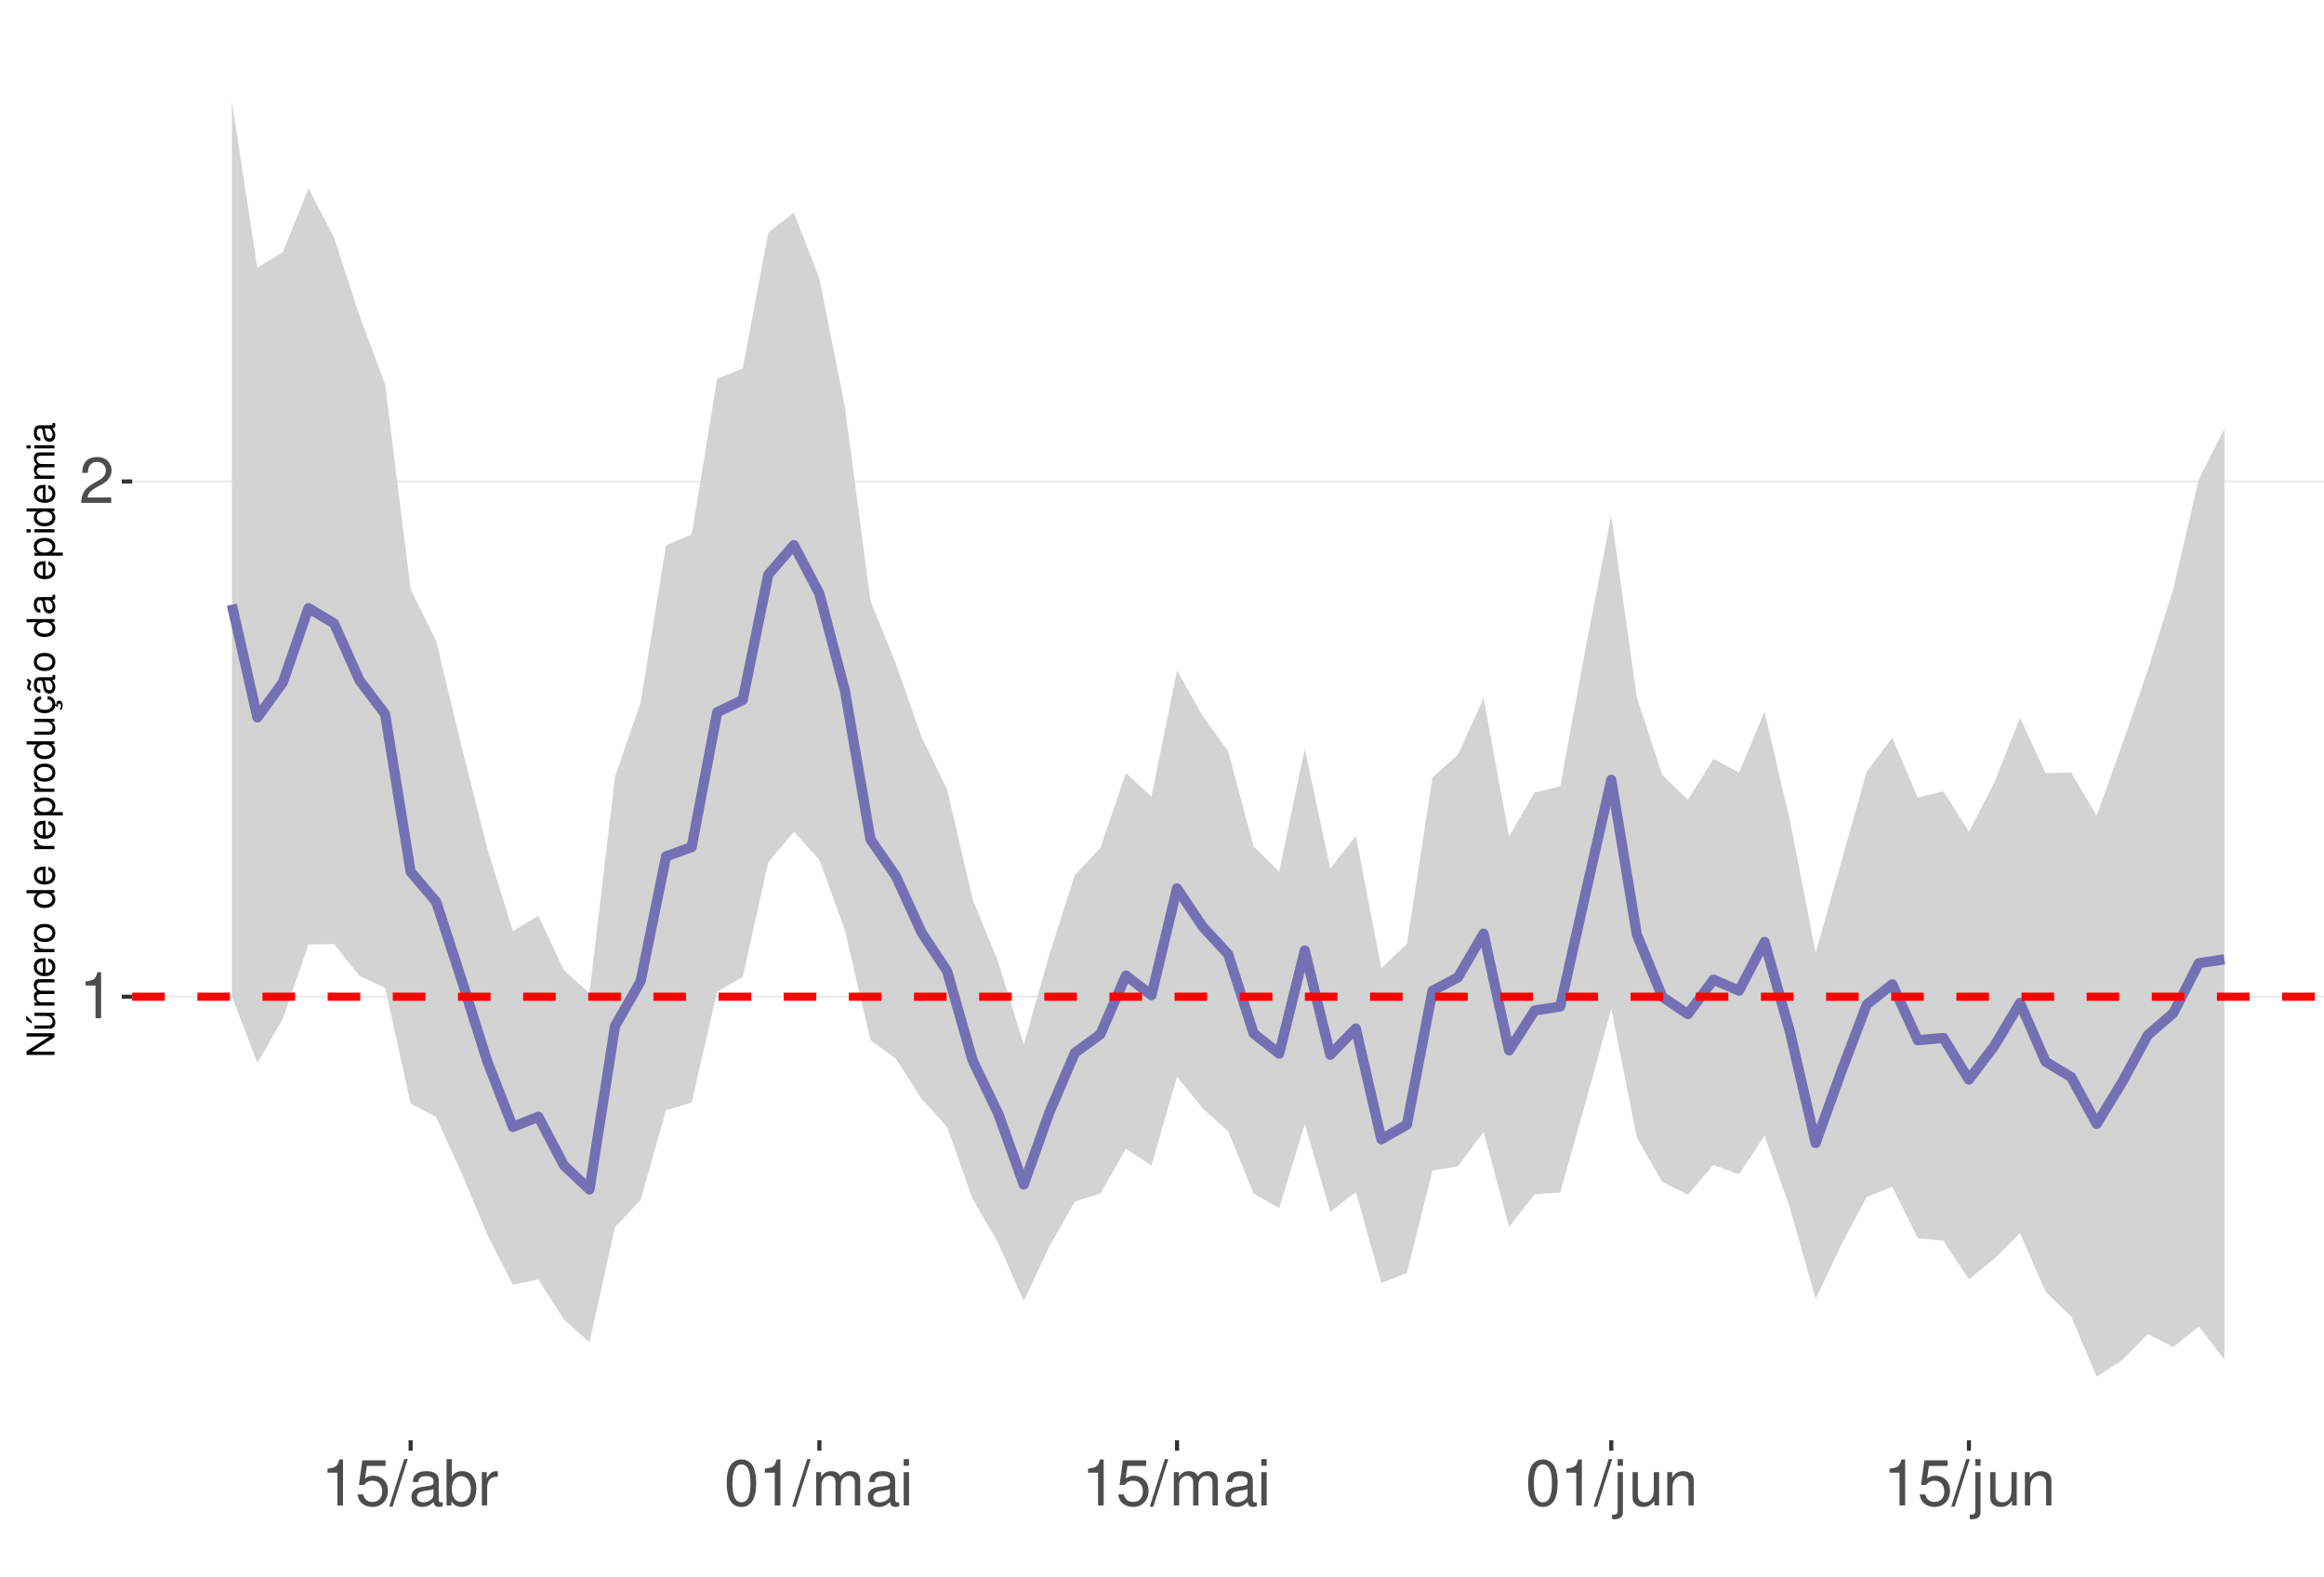
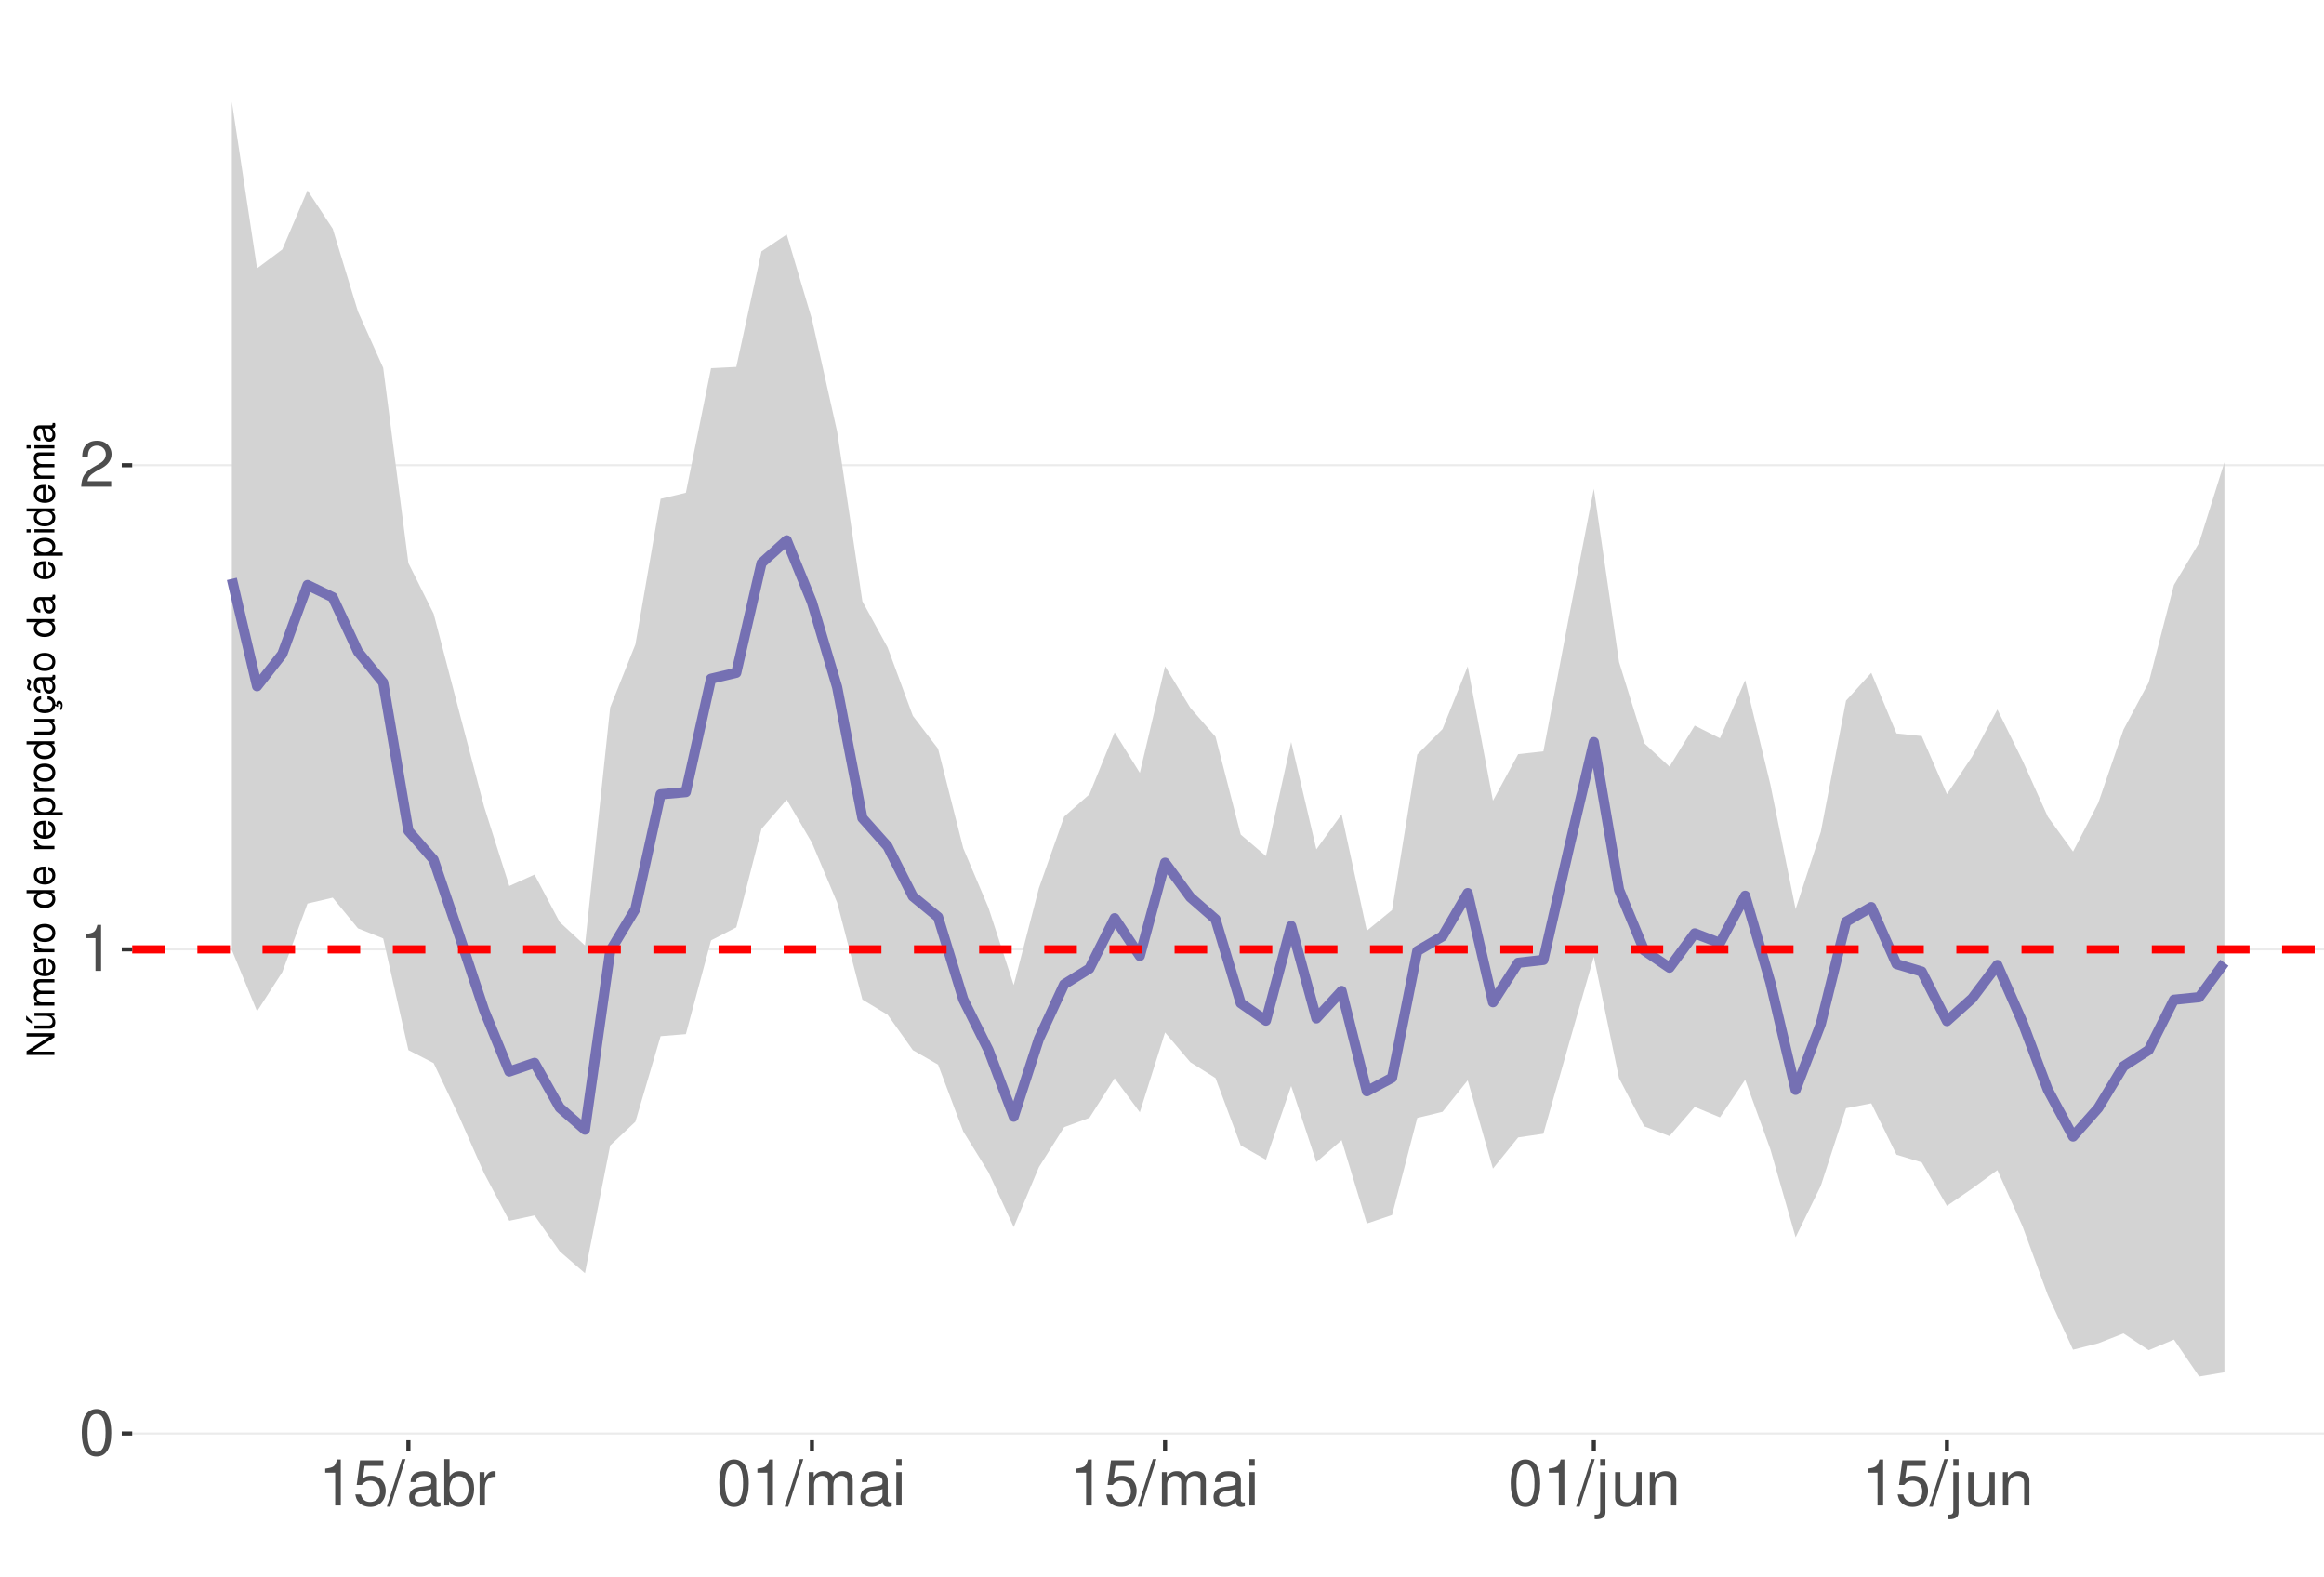
<svg xmlns="http://www.w3.org/2000/svg" xmlns:xlink="http://www.w3.org/1999/xlink" width="609pt" height="413pt" viewBox="0 0 609 413" version="1.1">
  <defs>
    <g>
      <symbol overflow="visible" id="glyph0-0">
        <path style="stroke:none;" d="" />
      </symbol>
      <symbol overflow="visible" id="glyph0-1">
+         <path style="stroke:none;" d="M 4.578 -12.047 C 3.484 -12.047 2.484 -11.547 1.859 -10.734 C 1.094 -9.656 0.719 -8.062 0.719 -5.828 C 0.719 -1.766 2.047 0.391 4.578 0.391 C 7.078 0.391 8.438 -1.766 8.438 -5.734 C 8.438 -8.062 8.078 -9.625 7.297 -10.734 C 6.672 -11.562 5.703 -12.047 4.578 -12.047 Z M 4.578 -10.75 C 6.156 -10.75 6.953 -9.125 6.953 -5.859 C 6.953 -2.438 6.172 -0.828 4.547 -0.828 C 3 -0.828 2.219 -2.5 2.219 -5.812 C 2.219 -9.125 3 -10.75 4.578 -10.75 Z M 4.578 -10.75 " />
+       </symbol>
+       <symbol overflow="visible" id="glyph0-2">
        <path style="stroke:none;" d="M 4.312 -8.578 L 4.312 0 L 5.781 0 L 5.781 -12.047 L 4.812 -12.047 C 4.297 -10.188 3.969 -9.938 1.703 -9.641 L 1.703 -8.578 Z M 4.312 -8.578 " />
      </symbol>
-       <symbol overflow="visible" id="glyph0-2">
+       <symbol overflow="visible" id="glyph0-3">
        <path style="stroke:none;" d="M 8.422 -1.453 L 2.219 -1.453 C 2.359 -2.453 2.891 -3.078 4.344 -3.969 L 6.016 -4.891 C 7.656 -5.812 8.516 -7.047 8.516 -8.531 C 8.516 -9.531 8.109 -10.453 7.406 -11.109 C 6.719 -11.75 5.844 -12.047 4.734 -12.047 C 3.234 -12.047 2.109 -11.516 1.469 -10.484 C 1.047 -9.844 0.859 -9.094 0.828 -7.875 L 2.297 -7.875 C 2.344 -8.688 2.453 -9.172 2.641 -9.578 C 3.031 -10.312 3.797 -10.766 4.688 -10.766 C 6.016 -10.766 7.016 -9.797 7.016 -8.5 C 7.016 -7.531 6.469 -6.703 5.406 -6.094 L 3.875 -5.203 C 1.422 -3.781 0.703 -2.641 0.562 -0.016 L 8.422 -0.016 Z M 8.422 -1.453 " />
      </symbol>
-       <symbol overflow="visible" id="glyph0-3">
+       <symbol overflow="visible" id="glyph0-4">
        <path style="stroke:none;" d="M 7.922 -11.812 L 1.828 -11.812 L 0.953 -5.375 L 2.297 -5.375 C 2.984 -6.203 3.547 -6.484 4.484 -6.484 C 6.062 -6.484 7.047 -5.391 7.047 -3.641 C 7.047 -1.953 6.062 -0.922 4.469 -0.922 C 3.188 -0.922 2.406 -1.562 2.047 -2.891 L 0.578 -2.891 C 0.781 -1.938 0.953 -1.469 1.297 -1.031 C 1.969 -0.141 3.172 0.391 4.5 0.391 C 6.875 0.391 8.547 -1.344 8.547 -3.844 C 8.547 -6.172 7 -7.781 4.734 -7.781 C 3.891 -7.781 3.234 -7.562 2.547 -7.062 L 3.016 -10.359 L 7.922 -10.359 Z M 7.922 -11.812 " />
      </symbol>
-       <symbol overflow="visible" id="glyph0-4">
+       <symbol overflow="visible" id="glyph0-5">
        <path style="stroke:none;" d="M 3.812 -12.141 L -0.141 0.328 L 0.781 0.328 L 4.734 -12.141 Z M 3.812 -12.141 " />
      </symbol>
-       <symbol overflow="visible" id="glyph0-5">
+       <symbol overflow="visible" id="glyph0-6">
        <path style="stroke:none;" d="M 8.906 -0.812 C 8.766 -0.781 8.688 -0.781 8.609 -0.781 C 8.125 -0.781 7.859 -1.031 7.859 -1.469 L 7.859 -6.594 C 7.859 -8.141 6.734 -8.984 4.578 -8.984 C 3.297 -8.984 2.281 -8.609 1.688 -7.969 C 1.281 -7.516 1.109 -7.016 1.078 -6.141 L 2.484 -6.141 C 2.594 -7.219 3.234 -7.688 4.531 -7.688 C 5.797 -7.688 6.484 -7.234 6.484 -6.391 L 6.484 -6.031 C 6.469 -5.438 6.156 -5.219 5.031 -5.062 C 3.062 -4.812 2.766 -4.75 2.234 -4.531 C 1.219 -4.094 0.703 -3.328 0.703 -2.203 C 0.703 -0.609 1.797 0.391 3.562 0.391 C 4.656 0.391 5.547 0 6.531 -0.906 C 6.625 0 7.062 0.391 7.969 0.391 C 8.266 0.391 8.438 0.344 8.906 0.234 Z M 6.484 -2.75 C 6.484 -2.281 6.344 -2 5.922 -1.609 C 5.359 -1.094 4.688 -0.828 3.859 -0.828 C 2.781 -0.828 2.156 -1.344 2.156 -2.234 C 2.156 -3.141 2.75 -3.609 4.25 -3.828 C 5.734 -4.031 6.016 -4.094 6.484 -4.312 Z M 6.484 -2.75 " />
      </symbol>
-       <symbol overflow="visible" id="glyph0-6">
+       <symbol overflow="visible" id="glyph0-7">
        <path style="stroke:none;" d="M 0.906 -12.141 L 0.906 0 L 2.156 0 L 2.156 -1.109 C 2.812 -0.094 3.703 0.391 4.906 0.391 C 7.219 0.391 8.719 -1.5 8.719 -4.391 C 8.719 -7.234 7.297 -8.984 4.984 -8.984 C 3.781 -8.984 2.938 -8.531 2.281 -7.547 L 2.281 -12.141 Z M 4.719 -7.672 C 6.266 -7.672 7.266 -6.328 7.266 -4.25 C 7.266 -2.266 6.234 -0.922 4.719 -0.922 C 3.234 -0.922 2.281 -2.25 2.281 -4.297 C 2.281 -6.344 3.234 -7.672 4.719 -7.672 Z M 4.719 -7.672 " />
      </symbol>
-       <symbol overflow="visible" id="glyph0-7">
+       <symbol overflow="visible" id="glyph0-8">
        <path style="stroke:none;" d="M 1.156 -8.734 L 1.156 0 L 2.547 0 L 2.547 -4.531 C 2.562 -6.625 3.438 -7.562 5.344 -7.516 L 5.344 -8.922 C 5.109 -8.969 4.984 -8.984 4.812 -8.984 C 3.922 -8.984 3.234 -8.438 2.438 -7.141 L 2.438 -8.734 Z M 1.156 -8.734 " />
-       </symbol>
-       <symbol overflow="visible" id="glyph0-8">
-         <path style="stroke:none;" d="M 4.578 -12.047 C 3.484 -12.047 2.484 -11.547 1.859 -10.734 C 1.094 -9.656 0.719 -8.062 0.719 -5.828 C 0.719 -1.766 2.047 0.391 4.578 0.391 C 7.078 0.391 8.438 -1.766 8.438 -5.734 C 8.438 -8.062 8.078 -9.625 7.297 -10.734 C 6.672 -11.562 5.703 -12.047 4.578 -12.047 Z M 4.578 -10.75 C 6.156 -10.75 6.953 -9.125 6.953 -5.859 C 6.953 -2.438 6.172 -0.828 4.547 -0.828 C 3 -0.828 2.219 -2.5 2.219 -5.812 C 2.219 -9.125 3 -10.75 4.578 -10.75 Z M 4.578 -10.75 " />
      </symbol>
      <symbol overflow="visible" id="glyph0-9">
        <path style="stroke:none;" d="M 1.172 -8.734 L 1.172 0 L 2.562 0 L 2.562 -5.484 C 2.562 -6.75 3.484 -7.766 4.609 -7.766 C 5.641 -7.766 6.234 -7.125 6.234 -6.016 L 6.234 0 L 7.625 0 L 7.625 -5.484 C 7.625 -6.75 8.547 -7.766 9.672 -7.766 C 10.688 -7.766 11.297 -7.109 11.297 -6.016 L 11.297 0 L 12.688 0 L 12.688 -6.547 C 12.688 -8.109 11.797 -8.984 10.156 -8.984 C 9 -8.984 8.297 -8.625 7.484 -7.641 C 6.969 -8.578 6.266 -8.984 5.125 -8.984 C 3.969 -8.984 3.188 -8.547 2.453 -7.5 L 2.453 -8.734 Z M 1.172 -8.734 " />
      </symbol>
      <symbol overflow="visible" id="glyph0-10">
        <path style="stroke:none;" d="M 2.5 -8.734 L 1.109 -8.734 L 1.109 0 L 2.5 0 Z M 2.5 -12.141 L 1.094 -12.141 L 1.094 -10.391 L 2.5 -10.391 Z M 2.5 -12.141 " />
      </symbol>
      <symbol overflow="visible" id="glyph0-11">
        <path style="stroke:none;" d="M 1.172 -8.734 L 1.172 1.266 C 1.172 2.125 0.906 2.422 0.031 2.422 C -0.062 2.422 -0.109 2.422 -0.297 2.406 L -0.297 3.578 C -0.141 3.609 -0.047 3.625 0.172 3.625 C 1.734 3.625 2.547 3.016 2.547 1.812 L 2.547 -8.734 Z M 2.547 -12.141 L 1.172 -12.141 L 1.172 -10.391 L 2.547 -10.391 Z M 2.547 -12.141 " />
      </symbol>
      <symbol overflow="visible" id="glyph0-12">
        <path style="stroke:none;" d="M 8.031 0 L 8.031 -8.734 L 6.641 -8.734 L 6.641 -3.781 C 6.641 -2 5.719 -0.828 4.266 -0.828 C 3.172 -0.828 2.469 -1.5 2.469 -2.547 L 2.469 -8.734 L 1.078 -8.734 L 1.078 -2 C 1.078 -0.547 2.172 0.391 3.859 0.391 C 5.141 0.391 5.969 -0.062 6.781 -1.219 L 6.781 0 Z M 8.031 0 " />
      </symbol>
      <symbol overflow="visible" id="glyph0-13">
        <path style="stroke:none;" d="M 1.172 -8.734 L 1.172 0 L 2.562 0 L 2.562 -4.812 C 2.562 -6.594 3.5 -7.766 4.938 -7.766 C 6.031 -7.766 6.734 -7.094 6.734 -6.047 L 6.734 0 L 8.109 0 L 8.109 -6.594 C 8.109 -8.047 7.031 -8.984 5.344 -8.984 C 4.047 -8.984 3.219 -8.484 2.453 -7.266 L 2.453 -8.734 Z M 1.172 -8.734 " />
      </symbol>
      <symbol overflow="visible" id="glyph1-0">
        <path style="stroke:none;" d="" />
      </symbol>
      <symbol overflow="visible" id="glyph1-1">
        <path style="stroke:none;" d="M -7.297 -6.453 L -7.297 -5.578 L -1.328 -5.578 L -7.297 -1.766 L -7.297 -0.766 L 0 -0.766 L 0 -1.641 L -5.906 -1.641 L 0 -5.406 L 0 -6.453 Z M -7.297 -6.453 " />
      </symbol>
      <symbol overflow="visible" id="glyph1-2">
        <path style="stroke:none;" d="M 0 -4.812 L -5.234 -4.812 L -5.234 -3.984 L -2.266 -3.984 C -1.203 -3.984 -0.5 -3.438 -0.5 -2.562 C -0.5 -1.906 -0.906 -1.484 -1.531 -1.484 L -5.234 -1.484 L -5.234 -0.656 L -1.203 -0.656 C -0.328 -0.656 0.234 -1.297 0.234 -2.312 C 0.234 -3.094 -0.047 -3.578 -0.734 -4.062 L 0 -4.062 Z M -7.406 -2.953 L -5.922 -2 L -5.922 -2.594 L -7.406 -4.094 Z M -7.406 -2.953 " />
      </symbol>
      <symbol overflow="visible" id="glyph1-3">
        <path style="stroke:none;" d="M -5.234 -0.703 L 0 -0.703 L 0 -1.547 L -3.297 -1.547 C -4.047 -1.547 -4.656 -2.094 -4.656 -2.766 C -4.656 -3.391 -4.281 -3.734 -3.609 -3.734 L 0 -3.734 L 0 -4.578 L -3.297 -4.578 C -4.047 -4.578 -4.656 -5.125 -4.656 -5.812 C -4.656 -6.422 -4.266 -6.781 -3.609 -6.781 L 0 -6.781 L 0 -7.625 L -3.938 -7.625 C -4.875 -7.625 -5.391 -7.078 -5.391 -6.094 C -5.391 -5.406 -5.188 -4.984 -4.594 -4.484 C -5.156 -4.188 -5.391 -3.766 -5.391 -3.078 C -5.391 -2.375 -5.125 -1.906 -4.5 -1.469 L -5.234 -1.469 Z M -5.234 -0.703 " />
      </symbol>
      <symbol overflow="visible" id="glyph1-4">
        <path style="stroke:none;" d="M -2.344 -5.125 C -3.141 -5.125 -3.625 -5.062 -4.016 -4.922 C -4.875 -4.578 -5.391 -3.781 -5.391 -2.797 C -5.391 -1.344 -4.281 -0.406 -2.547 -0.406 C -0.812 -0.406 0.234 -1.297 0.234 -2.781 C 0.234 -3.984 -0.453 -4.812 -1.594 -5.016 L -1.594 -4.188 C -0.906 -3.953 -0.547 -3.484 -0.547 -2.812 C -0.547 -2.281 -0.781 -1.828 -1.219 -1.547 C -1.516 -1.344 -1.812 -1.281 -2.344 -1.266 Z M -3.016 -1.297 C -3.984 -1.359 -4.625 -1.953 -4.625 -2.797 C -4.625 -3.641 -3.953 -4.234 -3.016 -4.234 Z M -3.016 -1.297 " />
      </symbol>
      <symbol overflow="visible" id="glyph1-5">
        <path style="stroke:none;" d="M -5.234 -0.688 L 0 -0.688 L 0 -1.531 L -2.719 -1.531 C -3.984 -1.547 -4.547 -2.062 -4.516 -3.203 L -5.359 -3.203 C -5.375 -3.062 -5.391 -2.984 -5.391 -2.891 C -5.391 -2.344 -5.062 -1.938 -4.297 -1.453 L -5.234 -1.453 Z M -5.234 -0.688 " />
      </symbol>
      <symbol overflow="visible" id="glyph1-6">
        <path style="stroke:none;" d="M -5.391 -2.719 C -5.391 -1.234 -4.344 -0.359 -2.578 -0.359 C -0.812 -0.359 0.234 -1.234 0.234 -2.734 C 0.234 -4.203 -0.812 -5.094 -2.547 -5.094 C -4.359 -5.094 -5.391 -4.234 -5.391 -2.719 Z M -4.625 -2.734 C -4.625 -3.672 -3.844 -4.234 -2.547 -4.234 C -1.312 -4.234 -0.547 -3.656 -0.547 -2.734 C -0.547 -1.797 -1.312 -1.234 -2.578 -1.234 C -3.844 -1.234 -4.625 -1.797 -4.625 -2.734 Z M -4.625 -2.734 " />
      </symbol>
      <symbol overflow="visible" id="glyph1-7">
        <path style="stroke:none;" d="" />
      </symbol>
      <symbol overflow="visible" id="glyph1-8">
        <path style="stroke:none;" d="M -7.297 -4.953 L -7.297 -4.125 L -4.578 -4.125 C -5.109 -3.766 -5.391 -3.203 -5.391 -2.516 C -5.391 -1.156 -4.297 -0.266 -2.625 -0.266 C -0.859 -0.266 0.234 -1.125 0.234 -2.547 C 0.234 -3.266 -0.047 -3.766 -0.688 -4.203 L 0 -4.203 L 0 -4.953 Z M -4.609 -2.656 C -4.609 -3.547 -3.812 -4.125 -2.562 -4.125 C -1.344 -4.125 -0.547 -3.547 -0.547 -2.656 C -0.547 -1.734 -1.359 -1.125 -2.578 -1.125 C -3.797 -1.125 -4.609 -1.734 -4.609 -2.656 Z M -4.609 -2.656 " />
      </symbol>
      <symbol overflow="visible" id="glyph1-9">
        <path style="stroke:none;" d="M 2.188 -0.547 L 2.188 -1.375 L -0.547 -1.375 C -0.016 -1.812 0.234 -2.312 0.234 -2.984 C 0.234 -4.344 -0.859 -5.234 -2.531 -5.234 C -4.297 -5.234 -5.391 -4.375 -5.391 -2.984 C -5.391 -2.266 -5.062 -1.703 -4.453 -1.312 L -5.234 -1.312 L -5.234 -0.547 Z M -4.609 -2.844 C -4.609 -3.766 -3.797 -4.359 -2.547 -4.359 C -1.359 -4.359 -0.547 -3.75 -0.547 -2.844 C -0.547 -1.953 -1.344 -1.375 -2.578 -1.375 C -3.812 -1.375 -4.609 -1.953 -4.609 -2.844 Z M -4.609 -2.844 " />
      </symbol>
      <symbol overflow="visible" id="glyph1-10">
        <path style="stroke:none;" d="M 0 -4.812 L -5.234 -4.812 L -5.234 -3.984 L -2.266 -3.984 C -1.203 -3.984 -0.5 -3.438 -0.5 -2.562 C -0.5 -1.906 -0.906 -1.484 -1.531 -1.484 L -5.234 -1.484 L -5.234 -0.656 L -1.203 -0.656 C -0.328 -0.656 0.234 -1.297 0.234 -2.312 C 0.234 -3.094 -0.047 -3.578 -0.734 -4.062 L 0 -4.062 Z M 0 -4.812 " />
      </symbol>
      <symbol overflow="visible" id="glyph1-11">
        <path style="stroke:none;" d="M 0.234 -2.641 C 0.234 -3.875 -0.547 -4.703 -1.797 -4.766 L -1.797 -3.938 C -0.953 -3.797 -0.531 -3.359 -0.531 -2.656 C -0.531 -1.734 -1.281 -1.188 -2.516 -1.188 C -3.844 -1.188 -4.625 -1.719 -4.625 -2.625 C -4.625 -3.328 -4.203 -3.766 -3.484 -3.875 L -3.484 -4.703 C -3.984 -4.672 -4.312 -4.562 -4.609 -4.359 C -5.094 -4 -5.391 -3.375 -5.391 -2.641 C -5.391 -1.219 -4.266 -0.312 -2.531 -0.312 C -1.469 -0.312 -0.625 -0.672 -0.156 -1.312 C 0.047 -1.594 0.125 -1.812 0.203 -2.25 L 0.922 -1.938 L 0.984 -2.062 C 0.938 -2.188 0.906 -2.25 0.906 -2.375 C 0.906 -2.656 1.047 -2.828 1.281 -2.828 C 1.547 -2.828 1.734 -2.594 1.734 -2.297 C 1.734 -2.031 1.672 -1.844 1.438 -1.406 L 1.406 -1.312 L 1.812 -1.094 C 2.078 -1.75 2.141 -1.953 2.141 -2.344 C 2.141 -3.109 1.781 -3.578 1.203 -3.578 C 0.781 -3.578 0.547 -3.297 0.547 -2.797 C 0.547 -2.703 0.547 -2.641 0.562 -2.516 Z M 0.234 -2.641 " />
      </symbol>
      <symbol overflow="visible" id="glyph1-12">
        <path style="stroke:none;" d="M -0.484 -5.344 C -0.469 -5.266 -0.469 -5.219 -0.469 -5.172 C -0.469 -4.875 -0.625 -4.719 -0.875 -4.719 L -3.953 -4.719 C -4.891 -4.719 -5.391 -4.047 -5.391 -2.75 C -5.391 -1.984 -5.172 -1.375 -4.781 -1.016 C -4.516 -0.766 -4.203 -0.672 -3.688 -0.656 L -3.688 -1.484 C -4.328 -1.562 -4.625 -1.938 -4.625 -2.719 C -4.625 -3.484 -4.344 -3.891 -3.844 -3.891 L -3.625 -3.891 C -3.266 -3.875 -3.125 -3.703 -3.047 -3.016 C -2.891 -1.844 -2.844 -1.656 -2.719 -1.344 C -2.453 -0.734 -2 -0.422 -1.312 -0.422 C -0.375 -0.422 0.234 -1.078 0.234 -2.141 C 0.234 -2.797 0 -3.328 -0.547 -3.922 C 0 -3.984 0.234 -4.234 0.234 -4.781 C 0.234 -4.953 0.203 -5.062 0.141 -5.344 Z M -1.656 -3.891 C -1.375 -3.891 -1.203 -3.812 -0.969 -3.562 C -0.656 -3.219 -0.5 -2.812 -0.5 -2.312 C -0.5 -1.672 -0.812 -1.297 -1.344 -1.297 C -1.891 -1.297 -2.172 -1.656 -2.297 -2.547 C -2.422 -3.438 -2.453 -3.609 -2.594 -3.891 Z M -7.172 -3.75 C -6.922 -3.672 -6.812 -3.547 -6.812 -3.375 C -6.812 -3.25 -6.875 -2.984 -6.984 -2.734 C -7.156 -2.312 -7.172 -2.25 -7.172 -2.047 C -7.172 -1.594 -6.797 -1.297 -6.141 -1.188 L -6.141 -1.766 C -6.375 -1.812 -6.5 -1.938 -6.5 -2.094 C -6.5 -2.203 -6.469 -2.344 -6.375 -2.578 C -6.156 -3.156 -6.125 -3.234 -6.125 -3.438 C -6.125 -3.922 -6.484 -4.219 -7.172 -4.312 Z M -7.172 -3.75 " />
      </symbol>
      <symbol overflow="visible" id="glyph1-13">
        <path style="stroke:none;" d="M -0.484 -5.344 C -0.469 -5.266 -0.469 -5.219 -0.469 -5.172 C -0.469 -4.875 -0.625 -4.719 -0.875 -4.719 L -3.953 -4.719 C -4.891 -4.719 -5.391 -4.047 -5.391 -2.75 C -5.391 -1.984 -5.172 -1.375 -4.781 -1.016 C -4.516 -0.766 -4.203 -0.672 -3.688 -0.656 L -3.688 -1.484 C -4.328 -1.562 -4.625 -1.938 -4.625 -2.719 C -4.625 -3.484 -4.344 -3.891 -3.844 -3.891 L -3.625 -3.891 C -3.266 -3.875 -3.125 -3.703 -3.047 -3.016 C -2.891 -1.844 -2.844 -1.656 -2.719 -1.344 C -2.453 -0.734 -2 -0.422 -1.312 -0.422 C -0.375 -0.422 0.234 -1.078 0.234 -2.141 C 0.234 -2.797 0 -3.328 -0.547 -3.922 C 0 -3.984 0.234 -4.234 0.234 -4.781 C 0.234 -4.953 0.203 -5.062 0.141 -5.344 Z M -1.656 -3.891 C -1.375 -3.891 -1.203 -3.812 -0.969 -3.562 C -0.656 -3.219 -0.5 -2.812 -0.5 -2.312 C -0.5 -1.672 -0.812 -1.297 -1.344 -1.297 C -1.891 -1.297 -2.172 -1.656 -2.297 -2.547 C -2.422 -3.438 -2.453 -3.609 -2.594 -3.891 Z M -1.656 -3.891 " />
      </symbol>
      <symbol overflow="visible" id="glyph1-14">
        <path style="stroke:none;" d="M -5.234 -1.5 L -5.234 -0.672 L 0 -0.672 L 0 -1.5 Z M -7.297 -1.5 L -7.297 -0.656 L -6.234 -0.656 L -6.234 -1.5 Z M -7.297 -1.5 " />
      </symbol>
    </g>
    <clipPath id="clip1">
      <path d="M 34.645 9.961 L 609 9.961 L 609 377.328 L 34.645 377.328 Z M 34.645 9.961 " />
    </clipPath>
    <clipPath id="clip2">
-       <path d="M 34.645 260 L 609 260 L 609 262 L 34.645 262 Z M 34.645 260 " />
+       <path d="M 34.645 375 L 609 375 L 609 376 L 34.645 376 Z M 34.645 375 " />
    </clipPath>
    <clipPath id="clip3">
-       <path d="M 34.645 125 L 609 125 L 609 127 L 34.645 127 Z M 34.645 125 " />
+       <path d="M 34.645 248 L 609 248 L 609 249 L 34.645 249 Z M 34.645 248 " />
    </clipPath>
    <clipPath id="clip4">
-       <path d="M 34.645 260 L 609 260 L 609 263 L 34.645 263 Z M 34.645 260 " />
+       <path d="M 34.645 121 L 609 121 L 609 123 L 34.645 123 Z M 34.645 121 " />
+     </clipPath>
+     <clipPath id="clip5">
+       <path d="M 34.645 247 L 609 247 L 609 250 L 34.645 250 Z M 34.645 247 " />
    </clipPath>
  </defs>
  <g id="surface172">
    <rect x="0" y="0" width="609" height="413" style="fill:rgb(100%,100%,100%);fill-opacity:1;stroke:none;" />
    <rect x="0" y="0" width="609" height="413" style="fill:rgb(100%,100%,100%);fill-opacity:1;stroke:none;" />
    <path style="fill:none;stroke-width:1.067;stroke-linecap:round;stroke-linejoin:round;stroke:rgb(100%,100%,100%);stroke-opacity:1;stroke-miterlimit:10;" d="M 0 413 L 609 413 L 609 0 L 0 0 Z M 0 413 " />
    <g clip-path="url(#clip1)" clip-rule="nonzero">
      <path style=" stroke:none;fill-rule:nonzero;fill:rgb(100%,100%,100%);fill-opacity:1;" d="M 34.645 377.328 L 609 377.328 L 609 9.961 L 34.645 9.961 Z M 34.645 377.328 " />
    </g>
    <g clip-path="url(#clip2)" clip-rule="nonzero">
-       <path style="fill:none;stroke-width:0.533;stroke-linecap:butt;stroke-linejoin:round;stroke:rgb(92.157%,92.157%,92.157%);stroke-opacity:1;stroke-miterlimit:10;" d="M 34.645 261.121 L 609 261.121 " />
+       <path style="fill:none;stroke-width:0.533;stroke-linecap:butt;stroke-linejoin:round;stroke:rgb(92.157%,92.157%,92.157%);stroke-opacity:1;stroke-miterlimit:10;" d="M 34.645 375.555 L 609 375.555 " />
    </g>
    <g clip-path="url(#clip3)" clip-rule="nonzero">
-       <path style="fill:none;stroke-width:0.533;stroke-linecap:butt;stroke-linejoin:round;stroke:rgb(92.157%,92.157%,92.157%);stroke-opacity:1;stroke-miterlimit:10;" d="M 34.645 126.133 L 609 126.133 " />
-     </g>
-     <path style=" stroke:none;fill-rule:nonzero;fill:rgb(82.745%,82.745%,82.745%);fill-opacity:1;" d="M 60.754 26.66 L 67.445 70.164 L 74.141 66.012 L 80.836 49.316 L 87.527 62.207 L 94.223 82.777 L 100.918 100.648 L 107.609 154.469 L 114.305 167.918 L 121 195.703 L 127.691 222.285 L 134.387 243.941 L 141.082 239.891 L 147.777 254.191 L 154.469 260.191 L 161.164 203.48 L 167.859 184.102 L 174.551 142.82 L 181.246 140.059 L 187.941 99.203 L 194.633 96.547 L 201.328 60.922 L 208.023 55.703 L 214.715 72.969 L 221.41 106.609 L 228.105 157.461 L 234.801 174.012 L 241.492 193.141 L 248.188 206.773 L 254.883 235.578 L 261.574 252.004 L 268.27 273.707 L 274.965 250.156 L 281.656 229.254 L 288.352 222.109 L 295.047 202.551 L 301.738 208.664 L 308.434 175.652 L 315.129 187.562 L 321.824 196.789 L 328.516 221.781 L 335.211 228.34 L 341.906 196.156 L 348.598 227.57 L 355.293 218.961 L 361.988 253.648 L 368.68 247.285 L 375.375 203.664 L 382.07 197.711 L 388.766 182.852 L 395.457 219.105 L 402.152 207.633 L 408.848 205.992 L 415.539 169.688 L 422.234 135.062 L 428.93 182.754 L 435.621 203.059 L 442.316 209.562 L 449.012 198.793 L 455.703 202.402 L 462.398 186.469 L 469.094 215.137 L 475.789 249.637 L 482.48 225.867 L 489.176 202.141 L 495.871 193.301 L 502.562 208.969 L 509.258 207.293 L 515.953 217.91 L 522.645 204.938 L 529.34 188.035 L 536.035 202.516 L 542.727 202.398 L 549.422 213.641 L 556.117 195.07 L 562.812 175.555 L 569.504 154.273 L 576.199 125.523 L 582.895 112.371 L 582.895 356.156 L 576.199 347.516 L 569.504 352.895 L 562.812 349.516 L 556.117 356.359 L 549.422 360.629 L 542.727 344.875 L 536.035 338.434 L 529.34 323.035 L 522.645 329.699 L 515.953 335.16 L 509.258 325.055 L 502.562 324.375 L 495.871 310.887 L 489.176 313.586 L 482.48 326.172 L 475.789 340.312 L 469.094 316.605 L 462.398 297.543 L 455.703 307.645 L 449.012 305.18 L 442.316 312.992 L 435.621 309.66 L 428.93 298.062 L 422.234 264.285 L 415.539 288.652 L 408.848 312.418 L 402.152 312.875 L 395.457 321.387 L 388.766 296.496 L 382.07 305.562 L 375.375 306.656 L 368.68 333.484 L 361.988 336.117 L 355.293 312.281 L 348.598 317.473 L 341.906 294.547 L 335.211 316.492 L 328.516 312.676 L 321.824 296.363 L 315.129 290.336 L 308.434 282.047 L 301.738 305.375 L 295.047 300.91 L 288.352 312.688 L 281.656 314.832 L 274.965 326.551 L 268.27 340.859 L 261.574 325.66 L 254.883 314.105 L 248.188 295.293 L 241.492 287.848 L 234.801 277.41 L 228.105 272.547 L 221.41 243.727 L 214.715 225.227 L 208.023 217.938 L 201.328 225.859 L 194.633 255.957 L 187.941 259.785 L 181.246 288.855 L 174.551 290.859 L 167.859 314.375 L 161.164 321.488 L 154.469 351.691 L 147.777 345.688 L 141.082 335.191 L 134.387 336.594 L 127.691 323.41 L 121 307.453 L 114.305 292.695 L 107.609 289.109 L 100.918 258.824 L 94.223 255.688 L 87.527 247.324 L 80.836 247.453 L 74.141 266.824 L 67.445 278.5 L 60.754 260.965 Z M 60.754 26.66 " />
-     <path style="fill:none;stroke-width:2.667;stroke-linecap:butt;stroke-linejoin:round;stroke:rgb(45.882%,43.922%,70.196%);stroke-opacity:1;stroke-miterlimit:10;" d="M 60.754 158.422 L 67.445 187.961 L 74.141 178.75 L 80.836 159.309 L 87.527 163.32 L 94.223 178.277 L 100.918 187.082 L 107.609 228.391 L 114.305 236.258 L 121 256.836 L 127.691 278.066 L 134.387 295.234 L 141.082 292.57 L 147.777 305.312 L 154.469 311.613 L 161.164 268.832 L 167.859 257.094 L 174.551 224.336 L 181.246 221.914 L 187.941 186.594 L 194.633 183.371 L 201.328 150.523 L 208.023 142.797 L 214.715 155.531 L 221.41 180.957 L 228.105 219.883 L 234.801 229.609 L 241.492 244.293 L 248.188 254.426 L 254.883 277.844 L 261.574 291.738 L 268.27 310.32 L 274.965 291.492 L 281.656 275.836 L 288.352 270.965 L 295.047 255.57 L 301.738 260.727 L 308.434 232.73 L 315.129 242.75 L 321.824 249.977 L 328.516 270.75 L 335.211 276.031 L 341.906 249.012 L 348.598 276.316 L 355.293 269.445 L 361.988 298.461 L 368.68 294.621 L 375.375 259.582 L 382.07 256.039 L 388.766 244.59 L 395.457 275.188 L 402.152 264.746 L 408.848 263.684 L 415.539 233.852 L 422.234 204.285 L 428.93 244.828 L 435.621 261.168 L 442.316 265.68 L 449.012 256.645 L 455.703 259.531 L 462.398 246.754 L 469.094 270.508 L 475.789 299.441 L 482.48 280.805 L 489.176 263.188 L 495.871 257.867 L 502.562 272.508 L 509.258 271.934 L 515.953 282.84 L 522.645 273.957 L 529.34 262.766 L 536.035 278.137 L 542.727 282.168 L 549.422 294.434 L 556.117 283.496 L 562.812 271.184 L 569.504 265.418 L 576.199 252.344 L 582.895 251.324 " />
+       <path style="fill:none;stroke-width:0.533;stroke-linecap:butt;stroke-linejoin:round;stroke:rgb(92.157%,92.157%,92.157%);stroke-opacity:1;stroke-miterlimit:10;" d="M 34.645 248.715 L 609 248.715 " />
+     </g>
    <g clip-path="url(#clip4)" clip-rule="nonzero">
-       <path style="fill:none;stroke-width:2.134;stroke-linecap:butt;stroke-linejoin:round;stroke:rgb(100%,0%,0%);stroke-opacity:1;stroke-dasharray:8.536,8.536;stroke-miterlimit:10;" d="M 34.645 261.121 L 609 261.121 " />
-     </g>
-     <g style="fill:rgb(30.196%,30.196%,30.196%);fill-opacity:1;">
-       <use xlink:href="#glyph0-1" x="20.715" y="266.759" />
-     </g>
-     <g style="fill:rgb(30.196%,30.196%,30.196%);fill-opacity:1;">
-       <use xlink:href="#glyph0-2" x="20.715" y="131.771" />
-     </g>
-     <path style="fill:none;stroke-width:1.067;stroke-linecap:butt;stroke-linejoin:round;stroke:rgb(20%,20%,20%);stroke-opacity:1;stroke-miterlimit:10;" d="M 31.906 261.121 L 34.645 261.121 " />
-     <path style="fill:none;stroke-width:1.067;stroke-linecap:butt;stroke-linejoin:round;stroke:rgb(20%,20%,20%);stroke-opacity:1;stroke-miterlimit:10;" d="M 31.906 126.133 L 34.645 126.133 " />
-     <path style="fill:none;stroke-width:1.067;stroke-linecap:butt;stroke-linejoin:round;stroke:rgb(20%,20%,20%);stroke-opacity:1;stroke-miterlimit:10;" d="M 107.609 380.07 L 107.609 377.328 " />
-     <path style="fill:none;stroke-width:1.067;stroke-linecap:butt;stroke-linejoin:round;stroke:rgb(20%,20%,20%);stroke-opacity:1;stroke-miterlimit:10;" d="M 214.715 380.07 L 214.715 377.328 " />
-     <path style="fill:none;stroke-width:1.067;stroke-linecap:butt;stroke-linejoin:round;stroke:rgb(20%,20%,20%);stroke-opacity:1;stroke-miterlimit:10;" d="M 308.434 380.07 L 308.434 377.328 " />
-     <path style="fill:none;stroke-width:1.067;stroke-linecap:butt;stroke-linejoin:round;stroke:rgb(20%,20%,20%);stroke-opacity:1;stroke-miterlimit:10;" d="M 422.234 380.07 L 422.234 377.328 " />
-     <path style="fill:none;stroke-width:1.067;stroke-linecap:butt;stroke-linejoin:round;stroke:rgb(20%,20%,20%);stroke-opacity:1;stroke-miterlimit:10;" d="M 515.953 380.07 L 515.953 377.328 " />
-     <g style="fill:rgb(30.196%,30.196%,30.196%);fill-opacity:1;">
-       <use xlink:href="#glyph0-1" x="84.109" y="394.399" />
-       <use xlink:href="#glyph0-3" x="93.109" y="394.399" />
-       <use xlink:href="#glyph0-4" x="102.109" y="394.399" />
-       <use xlink:href="#glyph0-5" x="107.109" y="394.399" />
-       <use xlink:href="#glyph0-6" x="116.109" y="394.399" />
-       <use xlink:href="#glyph0-7" x="125.109" y="394.399" />
-     </g>
-     <g style="fill:rgb(30.196%,30.196%,30.196%);fill-opacity:1;">
-       <use xlink:href="#glyph0-8" x="189.715" y="394.399" />
-       <use xlink:href="#glyph0-1" x="198.715" y="394.399" />
-       <use xlink:href="#glyph0-4" x="207.715" y="394.399" />
-       <use xlink:href="#glyph0-9" x="212.715" y="394.399" />
-       <use xlink:href="#glyph0-5" x="226.715" y="394.399" />
-       <use xlink:href="#glyph0-10" x="235.715" y="394.399" />
-     </g>
-     <g style="fill:rgb(30.196%,30.196%,30.196%);fill-opacity:1;">
-       <use xlink:href="#glyph0-1" x="283.434" y="394.399" />
-       <use xlink:href="#glyph0-3" x="292.434" y="394.399" />
-       <use xlink:href="#glyph0-4" x="301.434" y="394.399" />
-       <use xlink:href="#glyph0-9" x="306.434" y="394.399" />
-       <use xlink:href="#glyph0-5" x="320.434" y="394.399" />
-       <use xlink:href="#glyph0-10" x="329.434" y="394.399" />
-     </g>
-     <g style="fill:rgb(30.196%,30.196%,30.196%);fill-opacity:1;">
-       <use xlink:href="#glyph0-8" x="399.734" y="394.399" />
-       <use xlink:href="#glyph0-1" x="408.734" y="394.399" />
-       <use xlink:href="#glyph0-4" x="417.734" y="394.399" />
-       <use xlink:href="#glyph0-11" x="422.734" y="394.399" />
-       <use xlink:href="#glyph0-12" x="426.734" y="394.399" />
-       <use xlink:href="#glyph0-13" x="435.734" y="394.399" />
-     </g>
-     <g style="fill:rgb(30.196%,30.196%,30.196%);fill-opacity:1;">
-       <use xlink:href="#glyph0-1" x="493.453" y="394.399" />
-       <use xlink:href="#glyph0-3" x="502.453" y="394.399" />
-       <use xlink:href="#glyph0-4" x="511.453" y="394.399" />
-       <use xlink:href="#glyph0-11" x="516.453" y="394.399" />
-       <use xlink:href="#glyph0-12" x="520.453" y="394.399" />
-       <use xlink:href="#glyph0-13" x="529.453" y="394.399" />
+       <path style="fill:none;stroke-width:0.533;stroke-linecap:butt;stroke-linejoin:round;stroke:rgb(92.157%,92.157%,92.157%);stroke-opacity:1;stroke-miterlimit:10;" d="M 34.645 121.875 L 609 121.875 " />
+     </g>
+     <path style=" stroke:none;fill-rule:nonzero;fill:rgb(82.745%,82.745%,82.745%);fill-opacity:1;" d="M 60.754 26.66 L 67.363 70.309 L 73.973 65.363 L 80.582 49.887 L 87.191 59.93 L 93.801 81.598 L 100.41 96.352 L 107.02 147.527 L 113.629 160.777 L 120.238 186.121 L 126.848 211.301 L 133.457 232.113 L 140.066 229.121 L 146.676 241.586 L 153.285 247.688 L 159.895 185.352 L 166.504 168.832 L 173.113 130.676 L 179.723 129.094 L 186.332 96.465 L 192.941 96.133 L 199.551 65.852 L 206.16 61.426 L 212.77 83.66 L 219.379 113.098 L 225.988 157.535 L 232.598 169.617 L 239.207 187.52 L 245.816 196.152 L 252.426 222.234 L 259.035 237.836 L 265.645 258.07 L 272.254 232.648 L 278.863 213.941 L 285.473 208.105 L 292.082 191.848 L 298.691 202.48 L 305.301 174.559 L 311.91 185.406 L 318.52 193.004 L 325.129 218.633 L 331.738 224.273 L 338.348 194.395 L 344.957 222.52 L 351.566 213.316 L 358.176 243.836 L 364.785 238.406 L 371.395 197.672 L 378.004 191.012 L 384.613 174.578 L 391.223 209.777 L 397.832 197.57 L 404.441 196.836 L 411.051 162.082 L 417.66 128.059 L 424.27 173.453 L 430.879 194.723 L 437.488 200.848 L 444.098 190.094 L 450.707 193.41 L 457.316 178.203 L 463.926 205.531 L 470.535 238.184 L 477.145 217.898 L 483.754 183.555 L 490.363 176.273 L 496.973 192.152 L 503.582 192.84 L 510.191 208.062 L 516.801 198.188 L 523.41 185.875 L 530.02 199.285 L 536.629 213.973 L 543.238 223.09 L 549.848 210.34 L 556.457 191.152 L 563.066 178.781 L 569.676 153.242 L 576.285 142.184 L 582.895 121.109 L 582.895 359.516 L 576.285 360.629 L 569.676 350.949 L 563.066 353.73 L 556.457 349.336 L 549.848 351.922 L 543.238 353.598 L 536.629 339.293 L 530.02 321.32 L 523.41 306.547 L 516.801 311.383 L 510.191 315.918 L 503.582 304.512 L 496.973 302.512 L 490.363 289.047 L 483.754 290.332 L 477.145 310.66 L 470.535 324.133 L 463.926 301.102 L 457.316 282.871 L 450.707 292.715 L 444.098 289.988 L 437.488 297.637 L 430.879 295.078 L 424.27 282.477 L 417.66 250.664 L 411.051 273.742 L 404.441 297.016 L 397.832 297.988 L 391.223 306.156 L 384.613 283.023 L 378.004 291.27 L 371.395 292.875 L 364.785 318.32 L 358.176 320.539 L 351.566 298.707 L 344.957 304.453 L 338.348 284.516 L 331.738 303.809 L 325.129 300.086 L 318.52 282.426 L 311.91 278.262 L 305.301 270.484 L 298.691 291.391 L 292.082 282.484 L 285.473 292.855 L 278.863 295.289 L 272.254 305.746 L 265.645 321.473 L 259.035 307.113 L 252.426 296.434 L 245.816 278.906 L 239.207 275.109 L 232.598 265.844 L 225.988 261.871 L 219.379 236.457 L 212.77 220.789 L 206.16 209.504 L 199.551 217.156 L 192.941 242.957 L 186.332 246.363 L 179.723 270.922 L 173.113 271.457 L 166.504 293.863 L 159.895 300.098 L 153.285 333.555 L 146.676 327.836 L 140.066 318.414 L 133.457 319.824 L 126.848 307.348 L 120.238 292.352 L 113.629 278.508 L 107.02 275.109 L 100.41 245.852 L 93.801 243.215 L 87.191 235.172 L 80.582 236.711 L 73.973 254.688 L 67.363 264.938 L 60.754 248.898 Z M 60.754 26.66 " />
+     <path style="fill:none;stroke-width:2.667;stroke-linecap:butt;stroke-linejoin:round;stroke:rgb(45.882%,43.922%,70.196%);stroke-opacity:1;stroke-miterlimit:10;" d="M 60.754 151.664 L 67.363 179.781 L 73.973 171.367 L 80.582 153.27 L 87.191 156.469 L 93.801 170.719 L 100.41 178.824 L 107.02 217.656 L 113.629 225.238 L 120.238 244.703 L 126.848 264.613 L 133.457 280.707 L 140.066 278.449 L 146.676 290.184 L 153.285 295.945 L 159.895 249.145 L 166.504 238.145 L 173.113 208.094 L 179.723 207.508 L 186.332 177.824 L 192.941 176.258 L 199.551 147.523 L 206.16 141.551 L 212.77 157.789 L 219.379 180.047 L 225.988 214.32 L 232.598 221.738 L 239.207 234.824 L 245.816 240.25 L 252.426 261.828 L 259.035 275.094 L 265.645 292.547 L 272.254 272.145 L 278.863 257.871 L 285.473 253.762 L 292.082 240.551 L 298.691 250.449 L 305.301 226.02 L 311.91 235.039 L 318.52 240.812 L 325.129 262.793 L 331.738 267.391 L 338.348 242.578 L 344.957 266.801 L 351.566 259.609 L 358.176 285.883 L 364.785 282.355 L 371.395 249.16 L 378.004 245.293 L 384.613 233.973 L 391.223 262.555 L 397.832 252.23 L 404.441 251.48 L 411.051 222.609 L 417.66 194.426 L 424.27 233.109 L 430.879 249.016 L 437.488 253.52 L 444.098 244.531 L 450.707 247.059 L 457.316 234.668 L 463.926 257.395 L 470.535 285.523 L 477.145 268.246 L 483.754 241.488 L 490.363 237.645 L 496.973 252.551 L 503.582 254.527 L 510.191 267.512 L 516.801 261.574 L 523.41 252.805 L 530.02 267.887 L 536.629 285.492 L 543.238 297.746 L 549.848 290.266 L 556.457 279.348 L 563.066 275.078 L 569.676 261.918 L 576.285 261.25 L 582.895 252.215 " />
+     <g clip-path="url(#clip5)" clip-rule="nonzero">
+       <path style="fill:none;stroke-width:2.134;stroke-linecap:butt;stroke-linejoin:round;stroke:rgb(100%,0%,0%);stroke-opacity:1;stroke-dasharray:8.536,8.536;stroke-miterlimit:10;" d="M 34.645 248.715 L 609 248.715 " />
+     </g>
+     <g style="fill:rgb(30.196%,30.196%,30.196%);fill-opacity:1;">
+       <use xlink:href="#glyph0-1" x="20.715" y="381.192" />
+     </g>
+     <g style="fill:rgb(30.196%,30.196%,30.196%);fill-opacity:1;">
+       <use xlink:href="#glyph0-2" x="20.715" y="254.353" />
+     </g>
+     <g style="fill:rgb(30.196%,30.196%,30.196%);fill-opacity:1;">
+       <use xlink:href="#glyph0-3" x="20.715" y="127.513" />
+     </g>
+     <path style="fill:none;stroke-width:1.067;stroke-linecap:butt;stroke-linejoin:round;stroke:rgb(20%,20%,20%);stroke-opacity:1;stroke-miterlimit:10;" d="M 31.906 375.555 L 34.645 375.555 " />
+     <path style="fill:none;stroke-width:1.067;stroke-linecap:butt;stroke-linejoin:round;stroke:rgb(20%,20%,20%);stroke-opacity:1;stroke-miterlimit:10;" d="M 31.906 248.715 L 34.645 248.715 " />
+     <path style="fill:none;stroke-width:1.067;stroke-linecap:butt;stroke-linejoin:round;stroke:rgb(20%,20%,20%);stroke-opacity:1;stroke-miterlimit:10;" d="M 31.906 121.875 L 34.645 121.875 " />
+     <path style="fill:none;stroke-width:1.067;stroke-linecap:butt;stroke-linejoin:round;stroke:rgb(20%,20%,20%);stroke-opacity:1;stroke-miterlimit:10;" d="M 107.02 380.07 L 107.02 377.328 " />
+     <path style="fill:none;stroke-width:1.067;stroke-linecap:butt;stroke-linejoin:round;stroke:rgb(20%,20%,20%);stroke-opacity:1;stroke-miterlimit:10;" d="M 212.77 380.07 L 212.77 377.328 " />
+     <path style="fill:none;stroke-width:1.067;stroke-linecap:butt;stroke-linejoin:round;stroke:rgb(20%,20%,20%);stroke-opacity:1;stroke-miterlimit:10;" d="M 305.301 380.07 L 305.301 377.328 " />
+     <path style="fill:none;stroke-width:1.067;stroke-linecap:butt;stroke-linejoin:round;stroke:rgb(20%,20%,20%);stroke-opacity:1;stroke-miterlimit:10;" d="M 417.66 380.07 L 417.66 377.328 " />
+     <path style="fill:none;stroke-width:1.067;stroke-linecap:butt;stroke-linejoin:round;stroke:rgb(20%,20%,20%);stroke-opacity:1;stroke-miterlimit:10;" d="M 510.191 380.07 L 510.191 377.328 " />
+     <g style="fill:rgb(30.196%,30.196%,30.196%);fill-opacity:1;">
+       <use xlink:href="#glyph0-2" x="83.52" y="394.399" />
+       <use xlink:href="#glyph0-4" x="92.52" y="394.399" />
+       <use xlink:href="#glyph0-5" x="101.52" y="394.399" />
+       <use xlink:href="#glyph0-6" x="106.52" y="394.399" />
+       <use xlink:href="#glyph0-7" x="115.52" y="394.399" />
+       <use xlink:href="#glyph0-8" x="124.52" y="394.399" />
+     </g>
+     <g style="fill:rgb(30.196%,30.196%,30.196%);fill-opacity:1;">
+       <use xlink:href="#glyph0-1" x="187.77" y="394.399" />
+       <use xlink:href="#glyph0-2" x="196.77" y="394.399" />
+       <use xlink:href="#glyph0-5" x="205.77" y="394.399" />
+       <use xlink:href="#glyph0-9" x="210.77" y="394.399" />
+       <use xlink:href="#glyph0-6" x="224.77" y="394.399" />
+       <use xlink:href="#glyph0-10" x="233.77" y="394.399" />
+     </g>
+     <g style="fill:rgb(30.196%,30.196%,30.196%);fill-opacity:1;">
+       <use xlink:href="#glyph0-2" x="280.301" y="394.399" />
+       <use xlink:href="#glyph0-4" x="289.301" y="394.399" />
+       <use xlink:href="#glyph0-5" x="298.301" y="394.399" />
+       <use xlink:href="#glyph0-9" x="303.301" y="394.399" />
+       <use xlink:href="#glyph0-6" x="317.301" y="394.399" />
+       <use xlink:href="#glyph0-10" x="326.301" y="394.399" />
+     </g>
+     <g style="fill:rgb(30.196%,30.196%,30.196%);fill-opacity:1;">
+       <use xlink:href="#glyph0-1" x="395.16" y="394.399" />
+       <use xlink:href="#glyph0-2" x="404.16" y="394.399" />
+       <use xlink:href="#glyph0-5" x="413.16" y="394.399" />
+       <use xlink:href="#glyph0-11" x="418.16" y="394.399" />
+       <use xlink:href="#glyph0-12" x="422.16" y="394.399" />
+       <use xlink:href="#glyph0-13" x="431.16" y="394.399" />
+     </g>
+     <g style="fill:rgb(30.196%,30.196%,30.196%);fill-opacity:1;">
+       <use xlink:href="#glyph0-2" x="487.691" y="394.399" />
+       <use xlink:href="#glyph0-4" x="496.691" y="394.399" />
+       <use xlink:href="#glyph0-5" x="505.691" y="394.399" />
+       <use xlink:href="#glyph0-11" x="510.691" y="394.399" />
+       <use xlink:href="#glyph0-12" x="514.691" y="394.399" />
+       <use xlink:href="#glyph0-13" x="523.691" y="394.399" />
    </g>
    <g style="fill:rgb(0%,0%,0%);fill-opacity:1;">
      <use xlink:href="#glyph1-1" x="14.263" y="277.145" />
      <use xlink:href="#glyph1-2" x="14.263" y="270.145" />
      <use xlink:href="#glyph1-3" x="14.263" y="264.145" />
      <use xlink:href="#glyph1-4" x="14.263" y="256.145" />
      <use xlink:href="#glyph1-5" x="14.263" y="250.145" />
      <use xlink:href="#glyph1-6" x="14.263" y="247.145" />
      <use xlink:href="#glyph1-7" x="14.263" y="241.145" />
      <use xlink:href="#glyph1-8" x="14.263" y="238.145" />
      <use xlink:href="#glyph1-4" x="14.263" y="232.145" />
      <use xlink:href="#glyph1-7" x="14.263" y="226.145" />
      <use xlink:href="#glyph1-5" x="14.263" y="223.145" />
      <use xlink:href="#glyph1-4" x="14.263" y="220.145" />
      <use xlink:href="#glyph1-9" x="14.263" y="214.145" />
      <use xlink:href="#glyph1-5" x="14.263" y="208.145" />
      <use xlink:href="#glyph1-6" x="14.263" y="205.145" />
      <use xlink:href="#glyph1-8" x="14.263" y="199.145" />
      <use xlink:href="#glyph1-10" x="14.263" y="193.145" />
      <use xlink:href="#glyph1-11" x="14.263" y="187.145" />
      <use xlink:href="#glyph1-12" x="14.263" y="182.145" />
      <use xlink:href="#glyph1-6" x="14.263" y="176.145" />
      <use xlink:href="#glyph1-7" x="14.263" y="170.145" />
      <use xlink:href="#glyph1-8" x="14.263" y="167.145" />
      <use xlink:href="#glyph1-13" x="14.263" y="161.145" />
      <use xlink:href="#glyph1-7" x="14.263" y="155.145" />
      <use xlink:href="#glyph1-4" x="14.263" y="152.145" />
      <use xlink:href="#glyph1-9" x="14.263" y="146.145" />
      <use xlink:href="#glyph1-14" x="14.263" y="140.145" />
      <use xlink:href="#glyph1-8" x="14.263" y="138.145" />
      <use xlink:href="#glyph1-4" x="14.263" y="132.145" />
      <use xlink:href="#glyph1-3" x="14.263" y="126.145" />
      <use xlink:href="#glyph1-14" x="14.263" y="118.145" />
      <use xlink:href="#glyph1-13" x="14.263" y="116.145" />
    </g>
  </g>
</svg>
